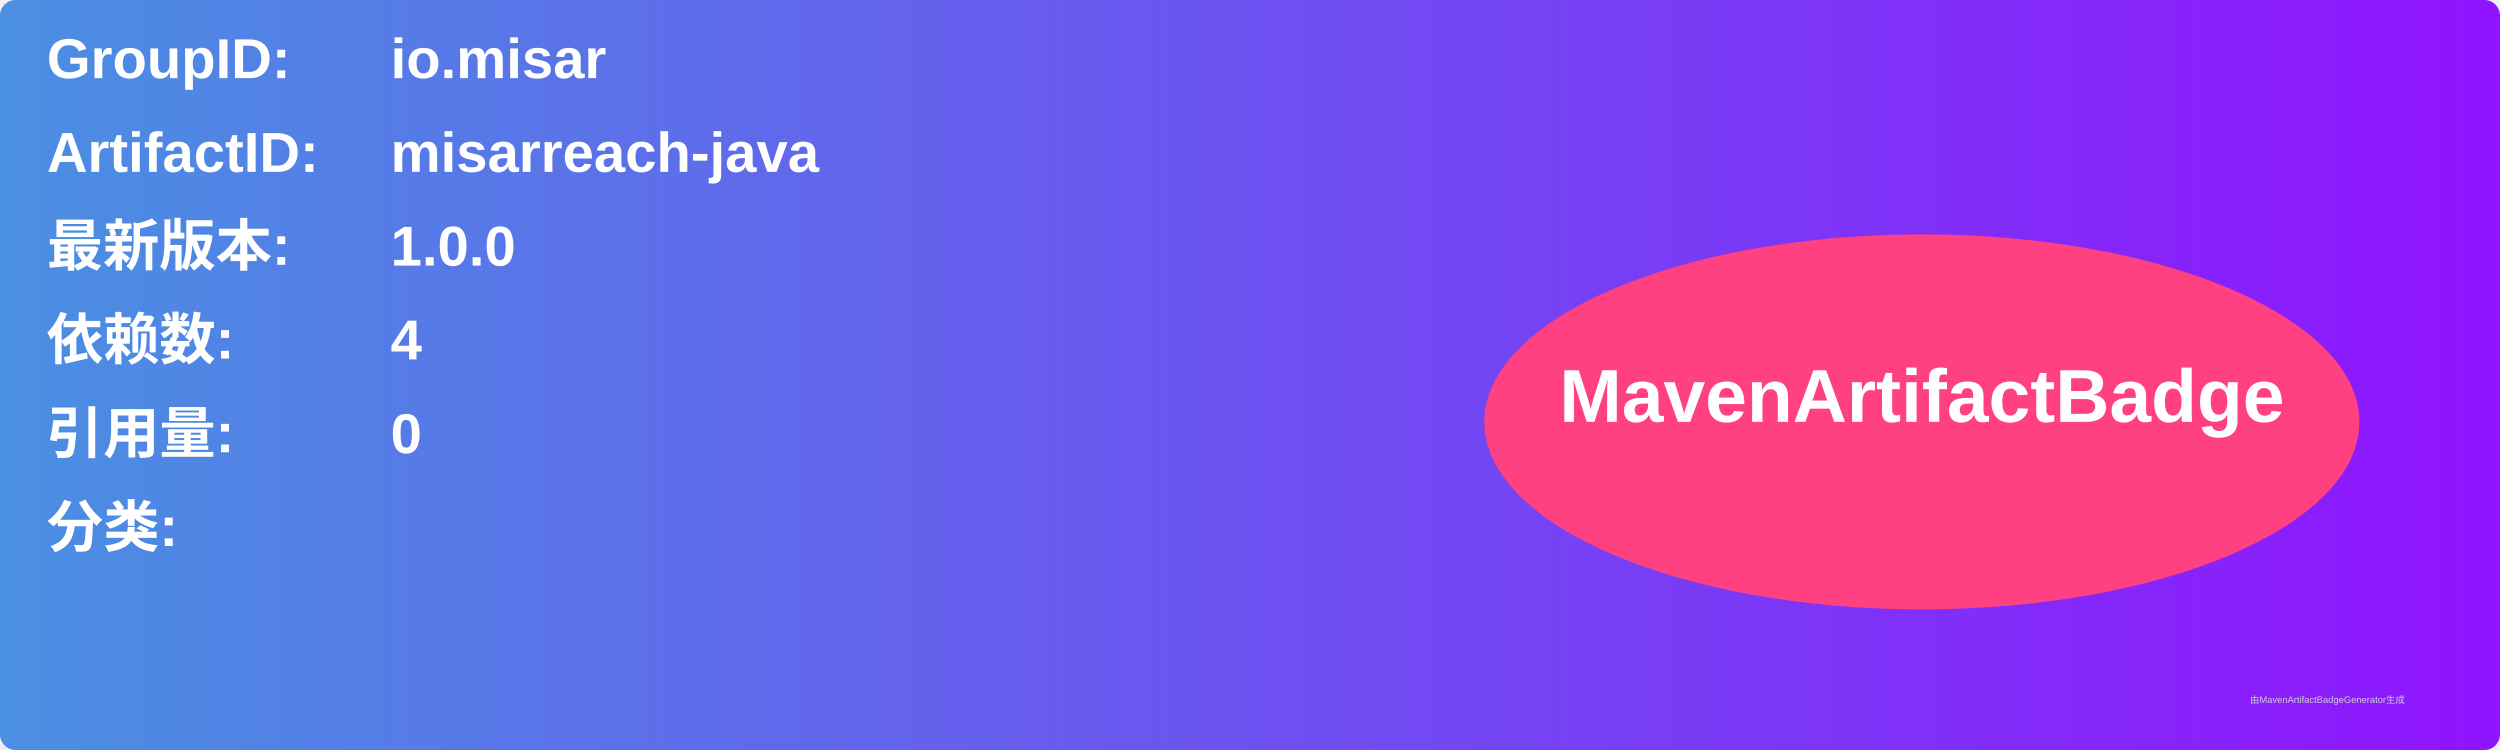
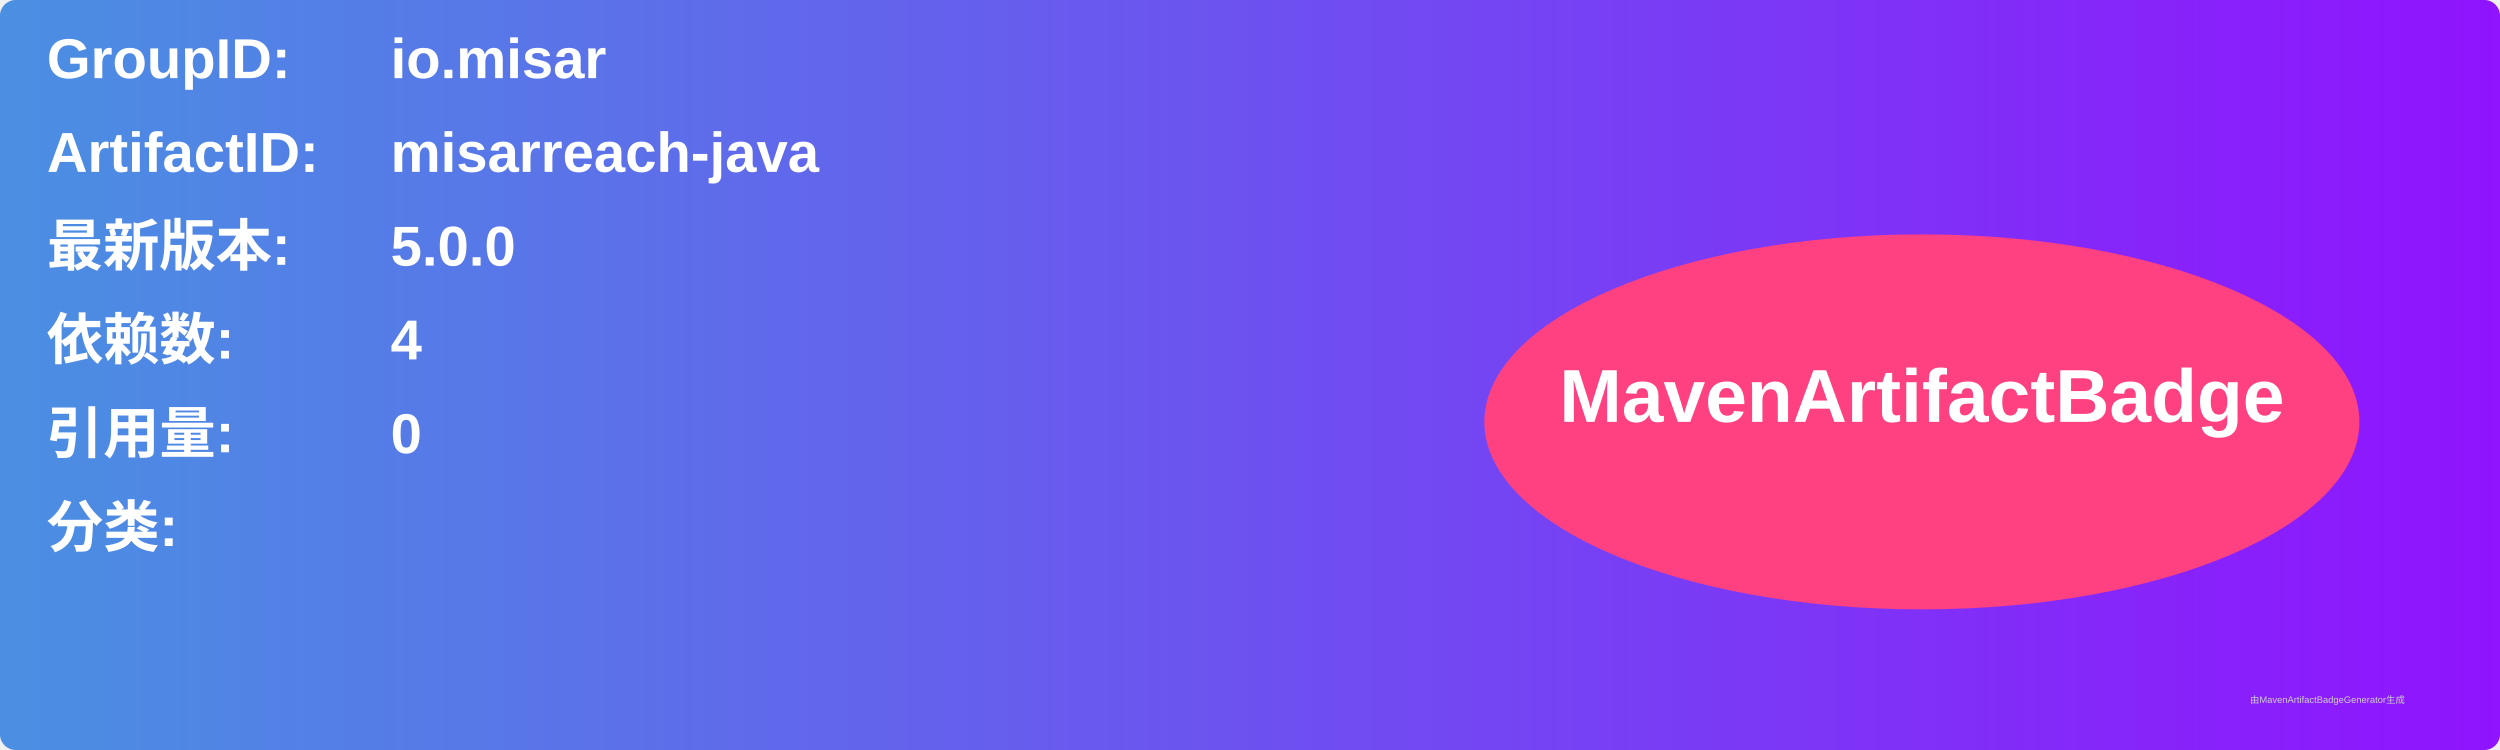
<svg xmlns="http://www.w3.org/2000/svg" width="800" height="240" viewBox="0 0 800 240">
  <linearGradient id="grad" x1="0%" y1="0%" x2="100%" y2="0%">
    <stop offset="0%" stop-color="#4a90e2" />
    <stop offset="100%" stop-color="#9013fe" />
  </linearGradient>
  <rect width="100%" height="100%" rx="5" ry="5" fill="url(#grad)" />
  <g transform="translate(15, 15)">
    <text x="0" y="10" font-family="Arial" font-size="18" fill="white" font-weight="bold" width="260">GroupID:</text>
    <text x="110" y="10" font-family="Arial" font-size="18" fill="white" font-weight="bold" width="460">io.misar</text>
    <text x="0" y="40" font-family="Arial" font-size="18" fill="white" font-weight="bold" width="260">ArtifactID:</text>
    <text x="110" y="40" font-family="Arial" font-size="18" fill="white" font-weight="bold" width="460">misarreach-java</text>
    <text x="0" y="70" font-family="Arial" font-size="18" fill="white" font-weight="bold">最新版本:</text>
    <text x="110" y="70" font-family="Arial" font-size="18" fill="white" font-weight="bold">
-       <tspan font-weight="bold">1.0.0</tspan>
+       <tspan font-weight="bold">5.0.0</tspan>
    </text>
    <text x="0" y="100" font-family="Arial" font-size="18" fill="white" font-weight="bold">依赖数: </text>
    <text x="110" y="100" font-family="Arial" font-size="18" fill="white">
      <tspan font-weight="bold">4</tspan>
    </text>
    <text x="0" y="130" font-family="Arial" font-size="18" fill="white" font-weight="bold">引用量: </text>
    <text x="110" y="130" font-family="Arial" font-size="18" fill="white">
      <tspan font-weight="bold">0</tspan>
    </text>
    <text x="0" y="160" font-family="Arial" font-size="18" fill="white" font-weight="bold">分类:</text>
    <text x="10" y="190" font-family="Arial" font-size="10" fill="white">
      <tspan font-weight="bold" />
    </text>
    <ellipse cx="600" cy="120" rx="140" ry="60" fill="#ff4081" />
    <text x="600" y="120" text-anchor="middle" font-family="Arial" font-size="24" fill="white" font-weight="bold">MavenArtifactBadge</text>
  </g>
  <text x="720" y="225" font-family="Arial" font-size="3" fill="#d0d0d0">由MavenArtifactBadgeGenerator生成</text>
</svg>
